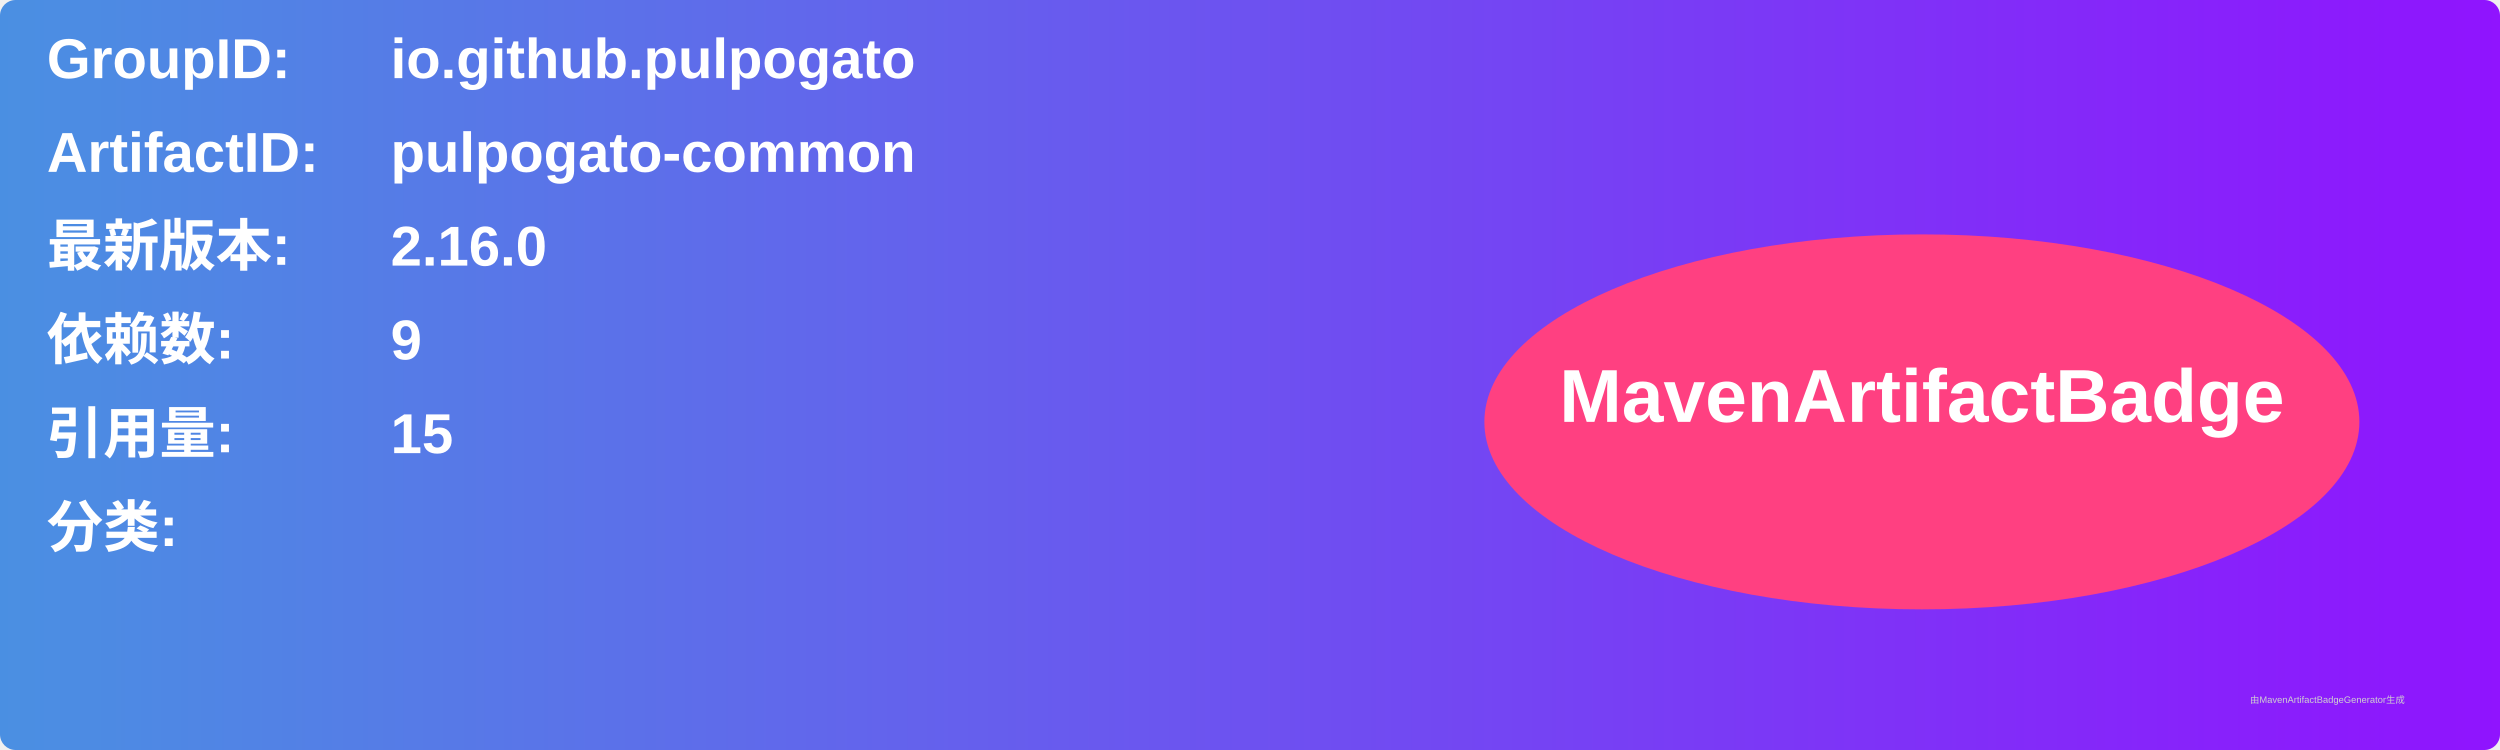
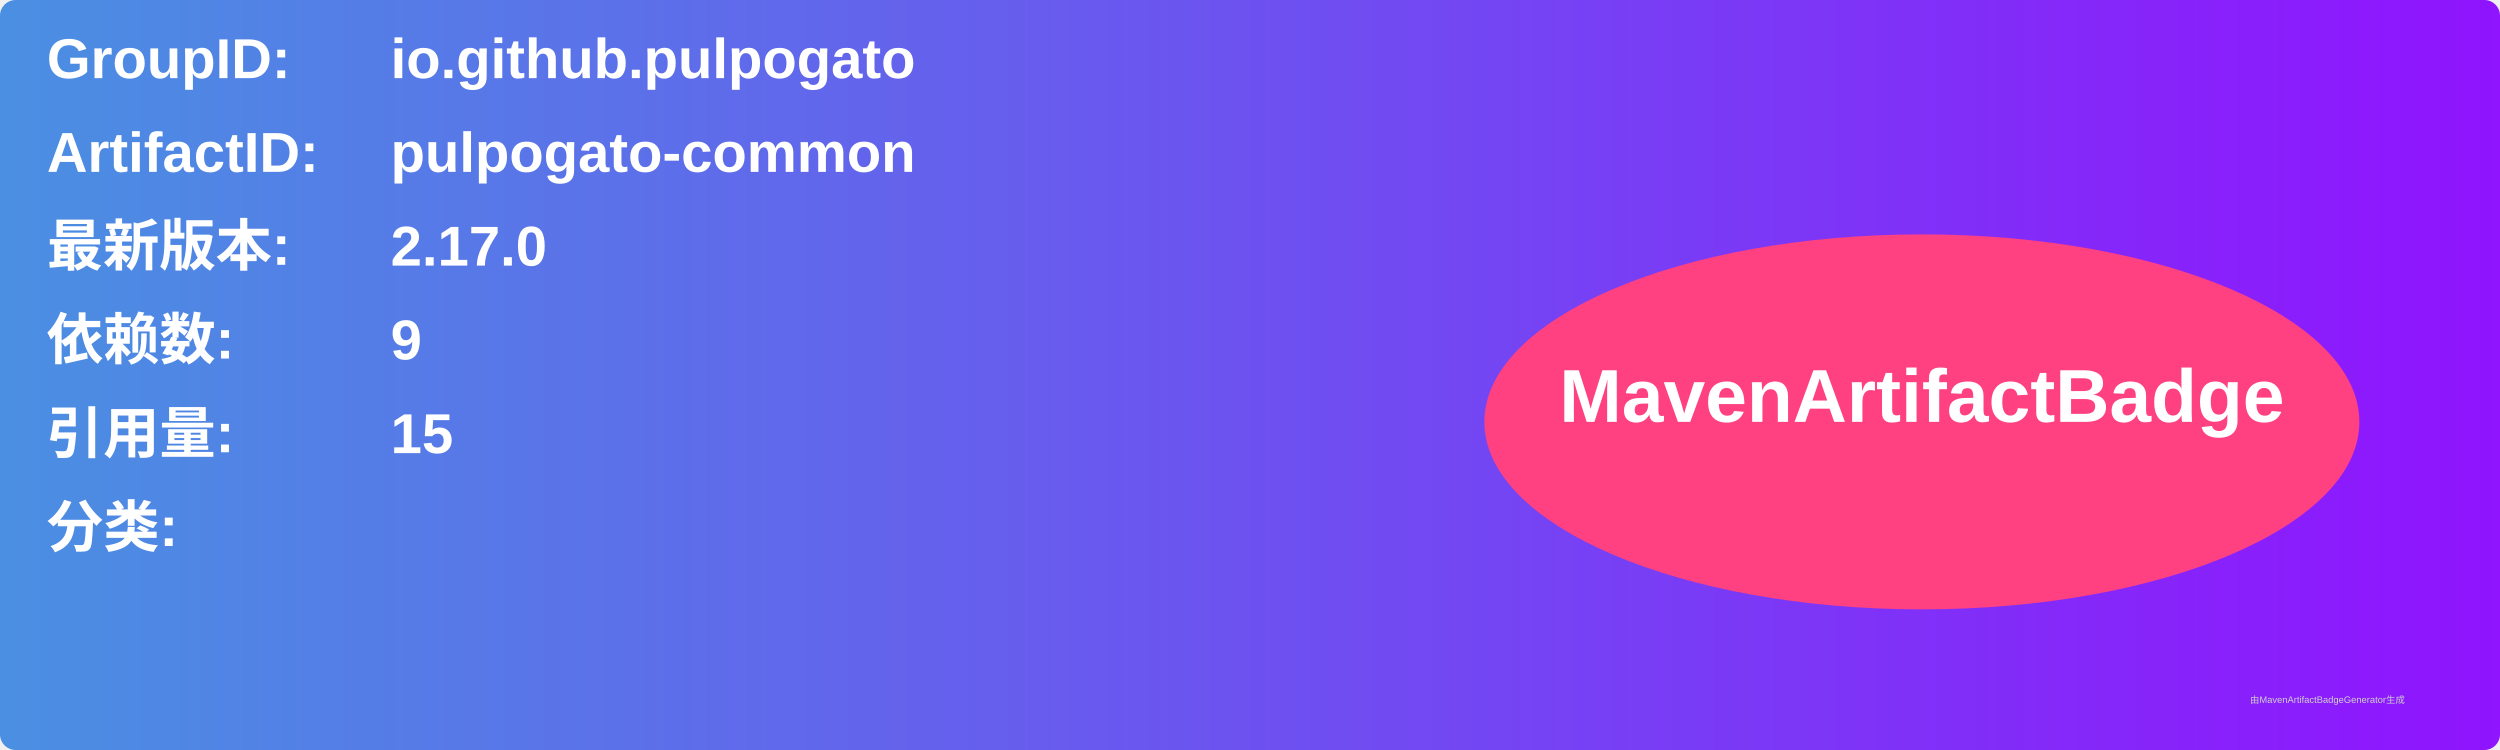
<svg xmlns="http://www.w3.org/2000/svg" width="800" height="240" viewBox="0 0 800 240">
  <linearGradient id="grad" x1="0%" y1="0%" x2="100%" y2="0%">
    <stop offset="0%" stop-color="#4a90e2" />
    <stop offset="100%" stop-color="#9013fe" />
  </linearGradient>
  <rect width="100%" height="100%" rx="5" ry="5" fill="url(#grad)" />
  <g transform="translate(15, 15)">
    <text x="0" y="10" font-family="Arial" font-size="18" fill="white" font-weight="bold" width="260">GroupID:</text>
    <text x="110" y="10" font-family="Arial" font-size="18" fill="white" font-weight="bold" width="460">io.github.pulpogato</text>
    <text x="0" y="40" font-family="Arial" font-size="18" fill="white" font-weight="bold" width="260">ArtifactID:</text>
    <text x="110" y="40" font-family="Arial" font-size="18" fill="white" font-weight="bold" width="460">pulpogato-common</text>
    <text x="0" y="70" font-family="Arial" font-size="18" fill="white" font-weight="bold">最新版本:</text>
    <text x="110" y="70" font-family="Arial" font-size="18" fill="white" font-weight="bold">
-       <tspan font-weight="bold">2.16.0</tspan>
+       <tspan font-weight="bold">2.17.0</tspan>
    </text>
    <text x="0" y="100" font-family="Arial" font-size="18" fill="white" font-weight="bold">依赖数: </text>
    <text x="110" y="100" font-family="Arial" font-size="18" fill="white">
      <tspan font-weight="bold">9</tspan>
    </text>
    <text x="0" y="130" font-family="Arial" font-size="18" fill="white" font-weight="bold">引用量: </text>
    <text x="110" y="130" font-family="Arial" font-size="18" fill="white">
      <tspan font-weight="bold">15</tspan>
    </text>
    <text x="0" y="160" font-family="Arial" font-size="18" fill="white" font-weight="bold">分类:</text>
    <text x="10" y="190" font-family="Arial" font-size="10" fill="white">
      <tspan font-weight="bold" />
    </text>
    <ellipse cx="600" cy="120" rx="140" ry="60" fill="#ff4081" />
    <text x="600" y="120" text-anchor="middle" font-family="Arial" font-size="24" fill="white" font-weight="bold">MavenArtifactBadge</text>
  </g>
  <text x="720" y="225" font-family="Arial" font-size="3" fill="#d0d0d0">由MavenArtifactBadgeGenerator生成</text>
</svg>
